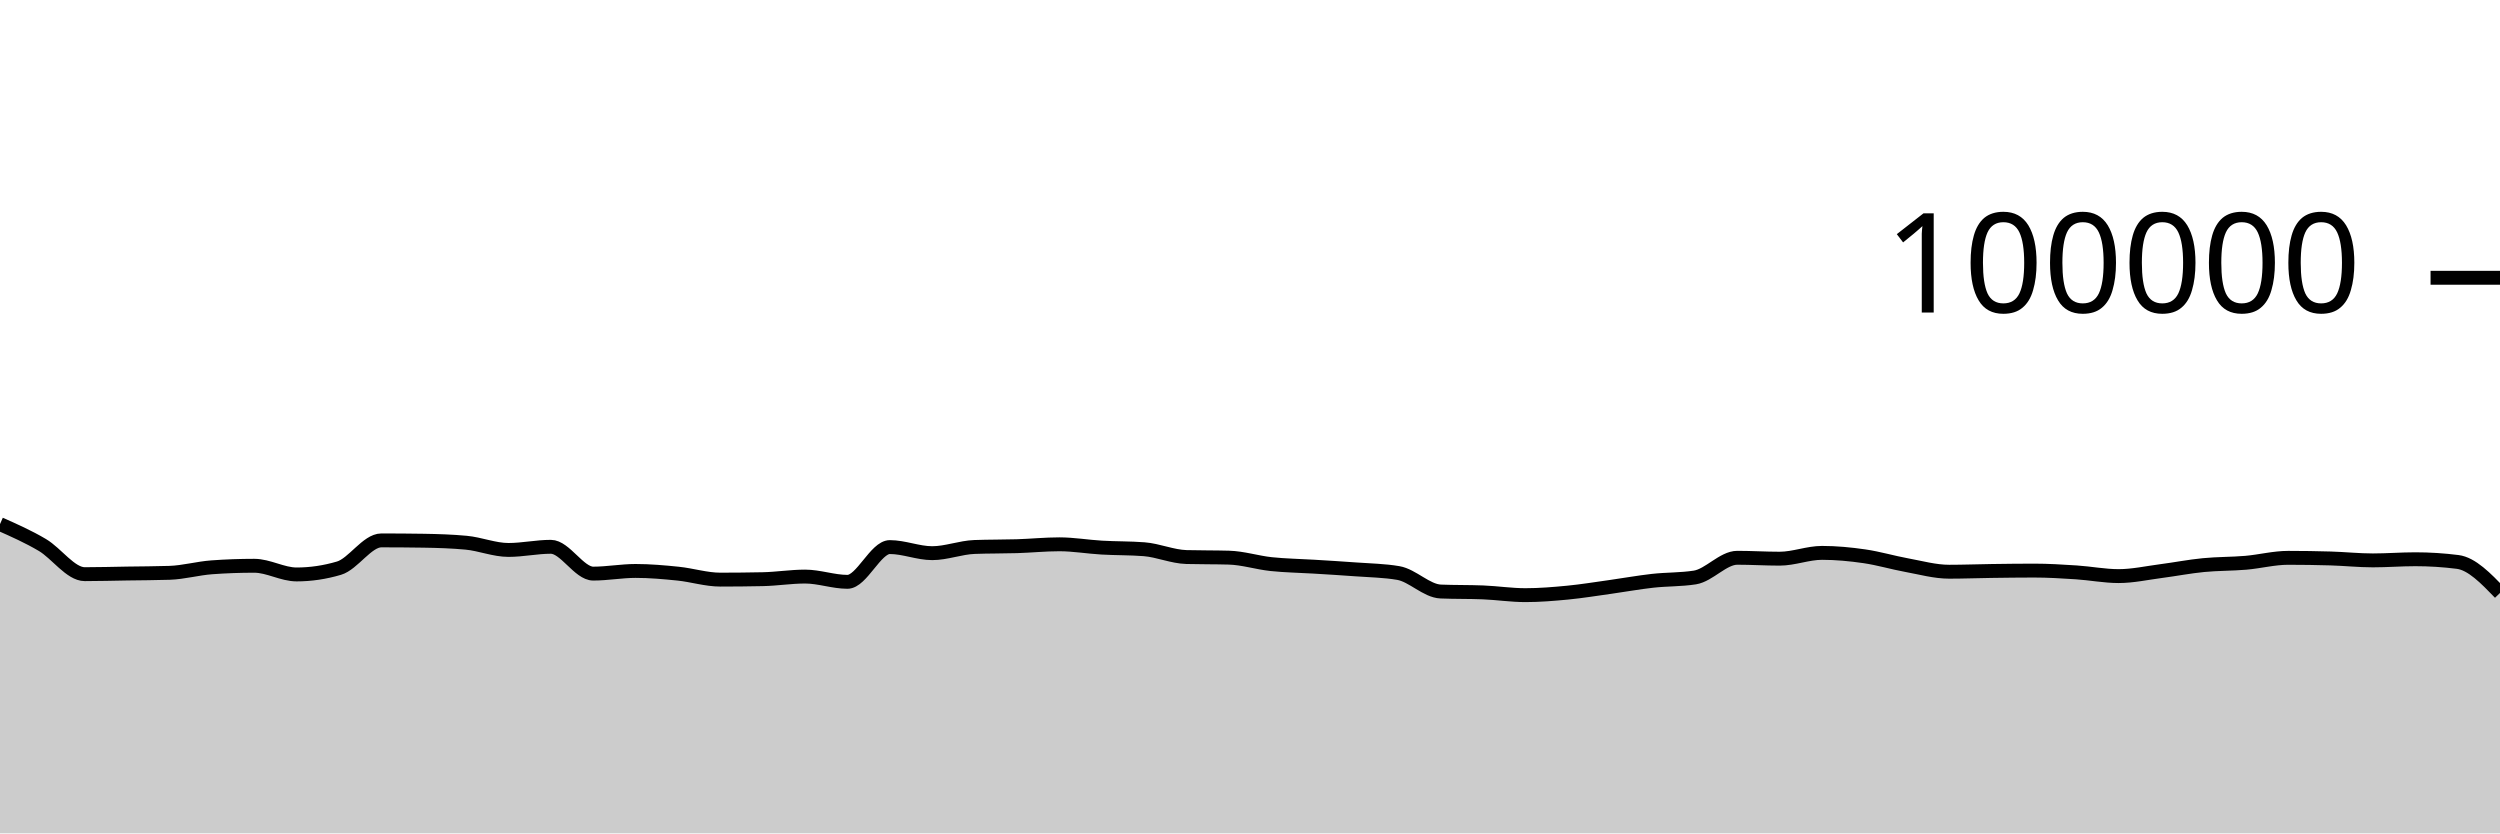
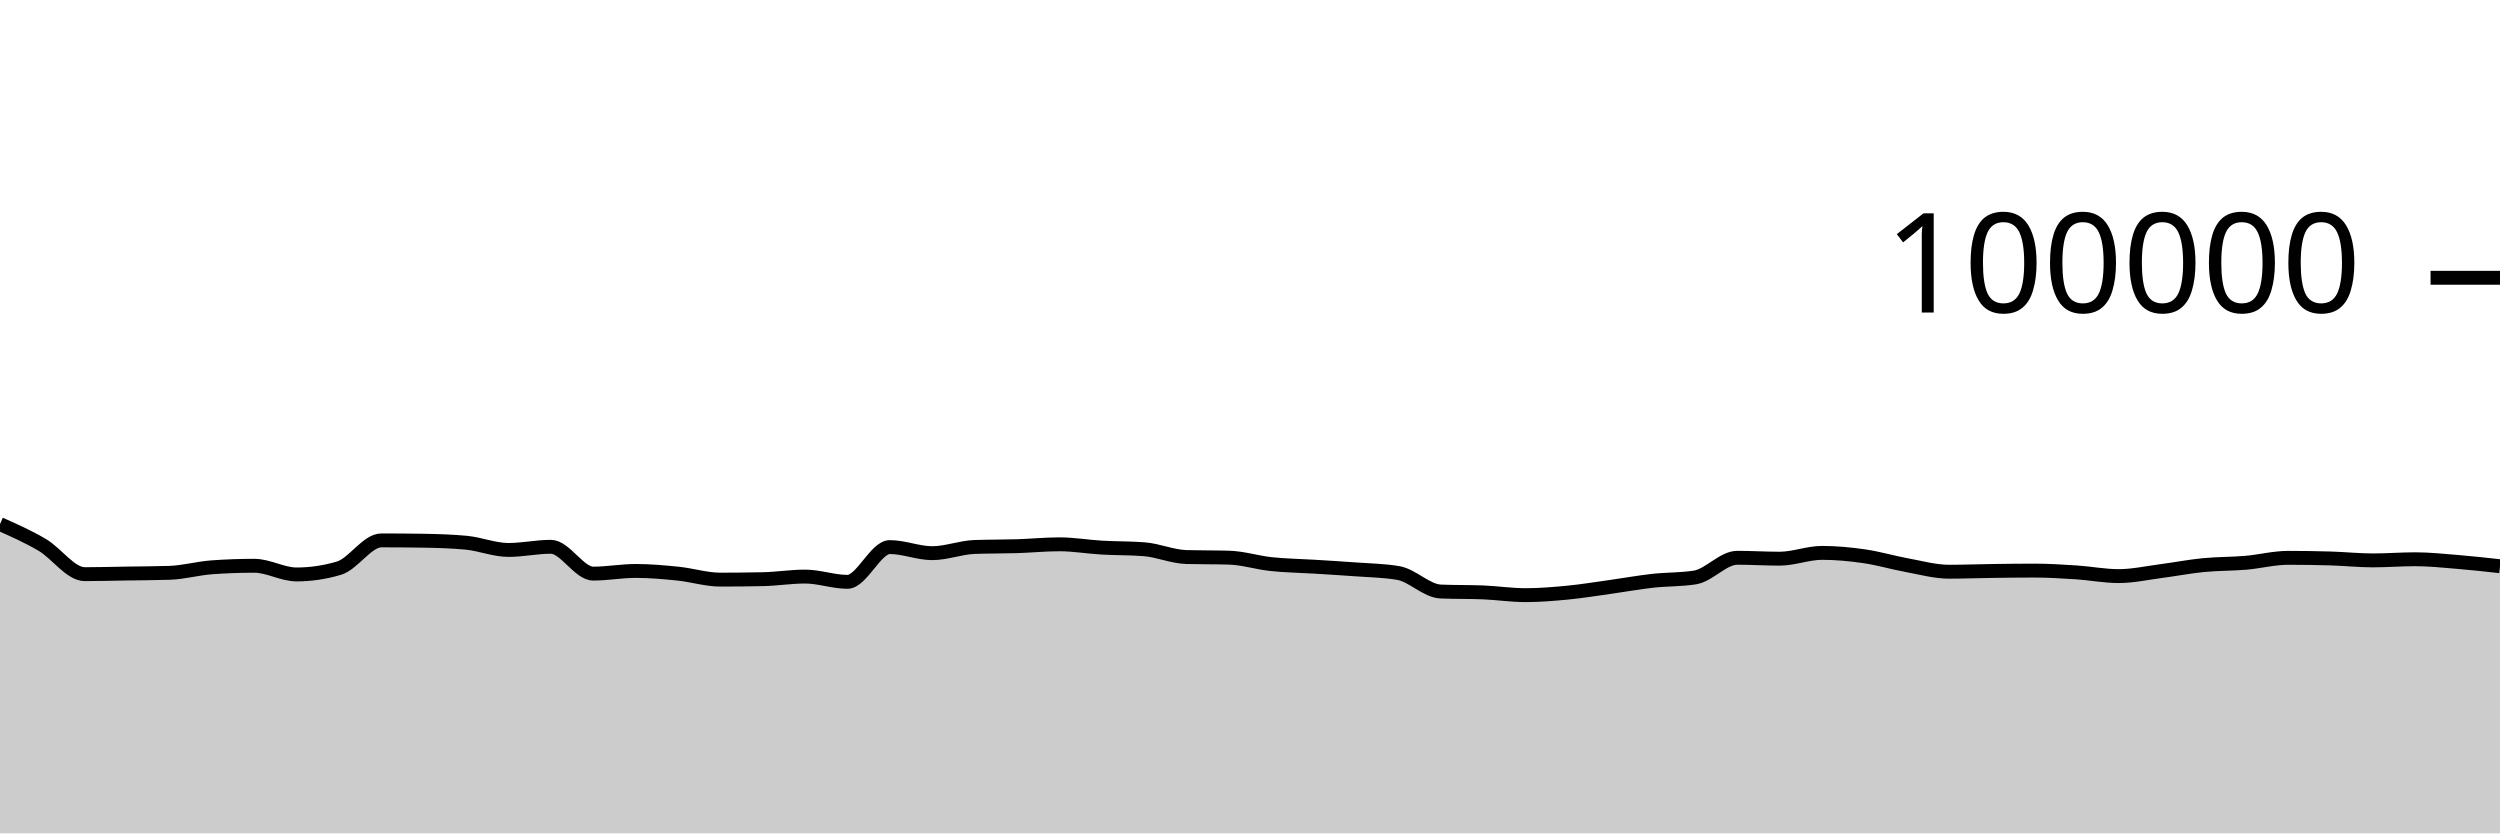
<svg xmlns="http://www.w3.org/2000/svg" viewBox="0 0 180 60">
  <g transform="translate(0,20)">
-     <path class="area" fill="rgba(0, 0, 0, 0.2)" d="M0,17.735C1.017,18.186,2.034,18.638,3.051,19.238C4.068,19.839,5.085,21.34,6.102,21.34C7.119,21.34,8.136,21.31,9.153,21.294C10.169,21.278,11.186,21.278,12.203,21.244C13.22,21.211,14.237,20.92,15.254,20.846C16.271,20.772,17.288,20.735,18.305,20.735C19.322,20.735,20.339,21.36,21.356,21.36C22.373,21.36,23.39,21.209,24.407,20.908C25.424,20.607,26.441,18.908,27.458,18.908C28.475,18.908,29.492,18.916,30.508,18.932C31.525,18.949,32.542,18.98,33.559,19.075C34.576,19.17,35.593,19.596,36.61,19.596C37.627,19.596,38.644,19.369,39.661,19.369C40.678,19.369,41.695,21.3,42.712,21.3C43.729,21.3,44.746,21.108,45.763,21.108C46.78,21.108,47.797,21.198,48.814,21.302C49.831,21.406,50.847,21.733,51.864,21.733C52.881,21.733,53.898,21.722,54.915,21.701C55.932,21.68,56.949,21.513,57.966,21.513C58.983,21.513,60,21.892,61.017,21.892C62.034,21.892,63.051,19.39,64.068,19.39C65.085,19.39,66.102,19.828,67.119,19.828C68.136,19.828,69.153,19.419,70.169,19.382C71.186,19.344,72.203,19.357,73.22,19.326C74.237,19.294,75.254,19.19,76.271,19.19C77.288,19.19,78.305,19.368,79.322,19.427C80.339,19.486,81.356,19.466,82.373,19.544C83.39,19.623,84.407,20.079,85.424,20.107C86.441,20.135,87.458,20.121,88.475,20.15C89.492,20.178,90.508,20.508,91.525,20.616C92.542,20.724,93.559,20.735,94.576,20.798C95.593,20.861,96.61,20.919,97.627,20.996C98.644,21.072,99.661,21.083,100.678,21.257C101.695,21.431,102.712,22.548,103.729,22.59C104.746,22.632,105.763,22.611,106.78,22.652C107.797,22.694,108.814,22.851,109.831,22.851C110.847,22.851,111.864,22.766,112.881,22.668C113.898,22.569,114.915,22.402,115.932,22.26C116.949,22.118,117.966,21.932,118.983,21.818C120,21.704,121.017,21.738,122.034,21.578C123.051,21.417,124.068,20.16,125.085,20.16C126.102,20.16,127.119,20.225,128.136,20.225C129.153,20.225,130.169,19.807,131.186,19.807C132.203,19.807,133.22,19.904,134.237,20.052C135.254,20.199,136.271,20.506,137.288,20.691C138.305,20.877,139.322,21.164,140.339,21.164C141.356,21.164,142.373,21.124,143.39,21.11C144.407,21.096,145.424,21.082,146.441,21.082C147.458,21.082,148.475,21.145,149.492,21.211C150.508,21.277,151.525,21.479,152.542,21.479C153.559,21.479,154.576,21.251,155.593,21.119C156.61,20.987,157.627,20.787,158.644,20.688C159.661,20.588,160.678,20.607,161.695,20.52C162.712,20.432,163.729,20.164,164.746,20.164C165.763,20.164,166.78,20.179,167.797,20.209C168.814,20.239,169.831,20.348,170.847,20.348C171.864,20.348,172.881,20.266,173.898,20.266C174.915,20.266,175.932,20.331,176.949,20.459C177.966,20.587,178.983,21.64,180,22.693L180,40C178.983,40,177.966,40,176.949,40C175.932,40,174.915,40,173.898,40C172.881,40,171.864,40,170.847,40C169.831,40,168.814,40,167.797,40C166.78,40,165.763,40,164.746,40C163.729,40,162.712,40,161.695,40C160.678,40,159.661,40,158.644,40C157.627,40,156.61,40,155.593,40C154.576,40,153.559,40,152.542,40C151.525,40,150.508,40,149.492,40C148.475,40,147.458,40,146.441,40C145.424,40,144.407,40,143.39,40C142.373,40,141.356,40,140.339,40C139.322,40,138.305,40,137.288,40C136.271,40,135.254,40,134.237,40C133.22,40,132.203,40,131.186,40C130.169,40,129.153,40,128.136,40C127.119,40,126.102,40,125.085,40C124.068,40,123.051,40,122.034,40C121.017,40,120,40,118.983,40C117.966,40,116.949,40,115.932,40C114.915,40,113.898,40,112.881,40C111.864,40,110.847,40,109.831,40C108.814,40,107.797,40,106.78,40C105.763,40,104.746,40,103.729,40C102.712,40,101.695,40,100.678,40C99.661,40,98.644,40,97.627,40C96.61,40,95.593,40,94.576,40C93.559,40,92.542,40,91.525,40C90.508,40,89.492,40,88.475,40C87.458,40,86.441,40,85.424,40C84.407,40,83.39,40,82.373,40C81.356,40,80.339,40,79.322,40C78.305,40,77.288,40,76.271,40C75.254,40,74.237,40,73.22,40C72.203,40,71.186,40,70.169,40C69.153,40,68.136,40,67.119,40C66.102,40,65.085,40,64.068,40C63.051,40,62.034,40,61.017,40C60,40,58.983,40,57.966,40C56.949,40,55.932,40,54.915,40C53.898,40,52.881,40,51.864,40C50.847,40,49.831,40,48.814,40C47.797,40,46.78,40,45.763,40C44.746,40,43.729,40,42.712,40C41.695,40,40.678,40,39.661,40C38.644,40,37.627,40,36.61,40C35.593,40,34.576,40,33.559,40C32.542,40,31.525,40,30.508,40C29.492,40,28.475,40,27.458,40C26.441,40,25.424,40,24.407,40C23.39,40,22.373,40,21.356,40C20.339,40,19.322,40,18.305,40C17.288,40,16.271,40,15.254,40C14.237,40,13.22,40,12.203,40C11.186,40,10.169,40,9.153,40C8.136,40,7.119,40,6.102,40C5.085,40,4.068,40,3.051,40C2.034,40,1.017,40,0,40Z" />
-     <path class="line" stroke="black" fill="none" d="M0,17.735C1.017,18.186,2.034,18.638,3.051,19.238C4.068,19.839,5.085,21.34,6.102,21.34C7.119,21.34,8.136,21.31,9.153,21.294C10.169,21.278,11.186,21.278,12.203,21.244C13.22,21.211,14.237,20.92,15.254,20.846C16.271,20.772,17.288,20.735,18.305,20.735C19.322,20.735,20.339,21.36,21.356,21.36C22.373,21.36,23.39,21.209,24.407,20.908C25.424,20.607,26.441,18.908,27.458,18.908C28.475,18.908,29.492,18.916,30.508,18.932C31.525,18.949,32.542,18.98,33.559,19.075C34.576,19.17,35.593,19.596,36.61,19.596C37.627,19.596,38.644,19.369,39.661,19.369C40.678,19.369,41.695,21.3,42.712,21.3C43.729,21.3,44.746,21.108,45.763,21.108C46.78,21.108,47.797,21.198,48.814,21.302C49.831,21.406,50.847,21.733,51.864,21.733C52.881,21.733,53.898,21.722,54.915,21.701C55.932,21.68,56.949,21.513,57.966,21.513C58.983,21.513,60,21.892,61.017,21.892C62.034,21.892,63.051,19.39,64.068,19.39C65.085,19.39,66.102,19.828,67.119,19.828C68.136,19.828,69.153,19.419,70.169,19.382C71.186,19.344,72.203,19.357,73.22,19.326C74.237,19.294,75.254,19.19,76.271,19.19C77.288,19.19,78.305,19.368,79.322,19.427C80.339,19.486,81.356,19.466,82.373,19.544C83.39,19.623,84.407,20.079,85.424,20.107C86.441,20.135,87.458,20.121,88.475,20.15C89.492,20.178,90.508,20.508,91.525,20.616C92.542,20.724,93.559,20.735,94.576,20.798C95.593,20.861,96.61,20.919,97.627,20.996C98.644,21.072,99.661,21.083,100.678,21.257C101.695,21.431,102.712,22.548,103.729,22.59C104.746,22.632,105.763,22.611,106.78,22.652C107.797,22.694,108.814,22.851,109.831,22.851C110.847,22.851,111.864,22.766,112.881,22.668C113.898,22.569,114.915,22.402,115.932,22.26C116.949,22.118,117.966,21.932,118.983,21.818C120,21.704,121.017,21.738,122.034,21.578C123.051,21.417,124.068,20.16,125.085,20.16C126.102,20.16,127.119,20.225,128.136,20.225C129.153,20.225,130.169,19.807,131.186,19.807C132.203,19.807,133.22,19.904,134.237,20.052C135.254,20.199,136.271,20.506,137.288,20.691C138.305,20.877,139.322,21.164,140.339,21.164C141.356,21.164,142.373,21.124,143.39,21.11C144.407,21.096,145.424,21.082,146.441,21.082C147.458,21.082,148.475,21.145,149.492,21.211C150.508,21.277,151.525,21.479,152.542,21.479C153.559,21.479,154.576,21.251,155.593,21.119C156.61,20.987,157.627,20.787,158.644,20.688C159.661,20.588,160.678,20.607,161.695,20.52C162.712,20.432,163.729,20.164,164.746,20.164C165.763,20.164,166.78,20.179,167.797,20.209C168.814,20.239,169.831,20.348,170.847,20.348C171.864,20.348,172.881,20.266,173.898,20.266C174.915,20.266,175.932,20.331,176.949,20.459C177.966,20.587,178.983,21.64,180,22.693" />
+     <path class="area" fill="rgba(0, 0, 0, 0.2)" d="M0,17.735C1.017,18.186,2.034,18.638,3.051,19.238C4.068,19.839,5.085,21.34,6.102,21.34C7.119,21.34,8.136,21.31,9.153,21.294C10.169,21.278,11.186,21.278,12.203,21.244C13.22,21.211,14.237,20.92,15.254,20.846C16.271,20.772,17.288,20.735,18.305,20.735C19.322,20.735,20.339,21.36,21.356,21.36C22.373,21.36,23.39,21.209,24.407,20.908C25.424,20.607,26.441,18.908,27.458,18.908C28.475,18.908,29.492,18.916,30.508,18.932C31.525,18.949,32.542,18.98,33.559,19.075C34.576,19.17,35.593,19.596,36.61,19.596C37.627,19.596,38.644,19.369,39.661,19.369C40.678,19.369,41.695,21.3,42.712,21.3C43.729,21.3,44.746,21.108,45.763,21.108C46.78,21.108,47.797,21.198,48.814,21.302C49.831,21.406,50.847,21.733,51.864,21.733C52.881,21.733,53.898,21.722,54.915,21.701C55.932,21.68,56.949,21.513,57.966,21.513C58.983,21.513,60,21.892,61.017,21.892C62.034,21.892,63.051,19.39,64.068,19.39C65.085,19.39,66.102,19.828,67.119,19.828C68.136,19.828,69.153,19.419,70.169,19.382C71.186,19.344,72.203,19.357,73.22,19.326C74.237,19.294,75.254,19.19,76.271,19.19C77.288,19.19,78.305,19.368,79.322,19.427C80.339,19.486,81.356,19.466,82.373,19.544C83.39,19.623,84.407,20.079,85.424,20.107C86.441,20.135,87.458,20.121,88.475,20.15C89.492,20.178,90.508,20.508,91.525,20.616C92.542,20.724,93.559,20.735,94.576,20.798C95.593,20.861,96.61,20.919,97.627,20.996C98.644,21.072,99.661,21.083,100.678,21.257C101.695,21.431,102.712,22.548,103.729,22.59C104.746,22.632,105.763,22.611,106.78,22.652C107.797,22.694,108.814,22.851,109.831,22.851C110.847,22.851,111.864,22.766,112.881,22.668C113.898,22.569,114.915,22.402,115.932,22.26C116.949,22.118,117.966,21.932,118.983,21.818C120,21.704,121.017,21.738,122.034,21.578C123.051,21.417,124.068,20.16,125.085,20.16C126.102,20.16,127.119,20.225,128.136,20.225C129.153,20.225,130.169,19.807,131.186,19.807C132.203,19.807,133.22,19.904,134.237,20.052C135.254,20.199,136.271,20.506,137.288,20.691C138.305,20.877,139.322,21.164,140.339,21.164C141.356,21.164,142.373,21.124,143.39,21.11C144.407,21.096,145.424,21.082,146.441,21.082C147.458,21.082,148.475,21.145,149.492,21.211C150.508,21.277,151.525,21.479,152.542,21.479C153.559,21.479,154.576,21.251,155.593,21.119C156.61,20.987,157.627,20.787,158.644,20.688C159.661,20.588,160.678,20.607,161.695,20.52C162.712,20.432,163.729,20.164,164.746,20.164C165.763,20.164,166.78,20.179,167.797,20.209C168.814,20.239,169.831,20.348,170.847,20.348C171.864,20.348,172.881,20.266,173.898,20.266C174.915,20.266,175.932,20.375,176.949,20.459C177.966,20.542,178.983,20.655,180,20.768L180,40C178.983,40,177.966,40,176.949,40C175.932,40,174.915,40,173.898,40C172.881,40,171.864,40,170.847,40C169.831,40,168.814,40,167.797,40C166.78,40,165.763,40,164.746,40C163.729,40,162.712,40,161.695,40C160.678,40,159.661,40,158.644,40C157.627,40,156.61,40,155.593,40C154.576,40,153.559,40,152.542,40C151.525,40,150.508,40,149.492,40C148.475,40,147.458,40,146.441,40C145.424,40,144.407,40,143.39,40C142.373,40,141.356,40,140.339,40C139.322,40,138.305,40,137.288,40C136.271,40,135.254,40,134.237,40C133.22,40,132.203,40,131.186,40C130.169,40,129.153,40,128.136,40C127.119,40,126.102,40,125.085,40C124.068,40,123.051,40,122.034,40C121.017,40,120,40,118.983,40C117.966,40,116.949,40,115.932,40C114.915,40,113.898,40,112.881,40C111.864,40,110.847,40,109.831,40C108.814,40,107.797,40,106.78,40C105.763,40,104.746,40,103.729,40C102.712,40,101.695,40,100.678,40C99.661,40,98.644,40,97.627,40C96.61,40,95.593,40,94.576,40C93.559,40,92.542,40,91.525,40C90.508,40,89.492,40,88.475,40C87.458,40,86.441,40,85.424,40C84.407,40,83.39,40,82.373,40C81.356,40,80.339,40,79.322,40C78.305,40,77.288,40,76.271,40C75.254,40,74.237,40,73.22,40C72.203,40,71.186,40,70.169,40C69.153,40,68.136,40,67.119,40C66.102,40,65.085,40,64.068,40C63.051,40,62.034,40,61.017,40C60,40,58.983,40,57.966,40C56.949,40,55.932,40,54.915,40C53.898,40,52.881,40,51.864,40C50.847,40,49.831,40,48.814,40C47.797,40,46.78,40,45.763,40C44.746,40,43.729,40,42.712,40C41.695,40,40.678,40,39.661,40C38.644,40,37.627,40,36.61,40C35.593,40,34.576,40,33.559,40C32.542,40,31.525,40,30.508,40C29.492,40,28.475,40,27.458,40C26.441,40,25.424,40,24.407,40C23.39,40,22.373,40,21.356,40C20.339,40,19.322,40,18.305,40C17.288,40,16.271,40,15.254,40C14.237,40,13.22,40,12.203,40C11.186,40,10.169,40,9.153,40C8.136,40,7.119,40,6.102,40C5.085,40,4.068,40,3.051,40C2.034,40,1.017,40,0,40Z" />
+     <path class="line" stroke="black" fill="none" d="M0,17.735C1.017,18.186,2.034,18.638,3.051,19.238C4.068,19.839,5.085,21.34,6.102,21.34C7.119,21.34,8.136,21.31,9.153,21.294C10.169,21.278,11.186,21.278,12.203,21.244C13.22,21.211,14.237,20.92,15.254,20.846C16.271,20.772,17.288,20.735,18.305,20.735C19.322,20.735,20.339,21.36,21.356,21.36C22.373,21.36,23.39,21.209,24.407,20.908C25.424,20.607,26.441,18.908,27.458,18.908C28.475,18.908,29.492,18.916,30.508,18.932C31.525,18.949,32.542,18.98,33.559,19.075C34.576,19.17,35.593,19.596,36.61,19.596C37.627,19.596,38.644,19.369,39.661,19.369C40.678,19.369,41.695,21.3,42.712,21.3C43.729,21.3,44.746,21.108,45.763,21.108C46.78,21.108,47.797,21.198,48.814,21.302C49.831,21.406,50.847,21.733,51.864,21.733C52.881,21.733,53.898,21.722,54.915,21.701C55.932,21.68,56.949,21.513,57.966,21.513C58.983,21.513,60,21.892,61.017,21.892C62.034,21.892,63.051,19.39,64.068,19.39C65.085,19.39,66.102,19.828,67.119,19.828C68.136,19.828,69.153,19.419,70.169,19.382C71.186,19.344,72.203,19.357,73.22,19.326C74.237,19.294,75.254,19.19,76.271,19.19C77.288,19.19,78.305,19.368,79.322,19.427C80.339,19.486,81.356,19.466,82.373,19.544C83.39,19.623,84.407,20.079,85.424,20.107C86.441,20.135,87.458,20.121,88.475,20.15C89.492,20.178,90.508,20.508,91.525,20.616C92.542,20.724,93.559,20.735,94.576,20.798C95.593,20.861,96.61,20.919,97.627,20.996C98.644,21.072,99.661,21.083,100.678,21.257C101.695,21.431,102.712,22.548,103.729,22.59C104.746,22.632,105.763,22.611,106.78,22.652C107.797,22.694,108.814,22.851,109.831,22.851C110.847,22.851,111.864,22.766,112.881,22.668C113.898,22.569,114.915,22.402,115.932,22.26C116.949,22.118,117.966,21.932,118.983,21.818C120,21.704,121.017,21.738,122.034,21.578C123.051,21.417,124.068,20.16,125.085,20.16C126.102,20.16,127.119,20.225,128.136,20.225C129.153,20.225,130.169,19.807,131.186,19.807C132.203,19.807,133.22,19.904,134.237,20.052C135.254,20.199,136.271,20.506,137.288,20.691C138.305,20.877,139.322,21.164,140.339,21.164C141.356,21.164,142.373,21.124,143.39,21.11C144.407,21.096,145.424,21.082,146.441,21.082C147.458,21.082,148.475,21.145,149.492,21.211C150.508,21.277,151.525,21.479,152.542,21.479C153.559,21.479,154.576,21.251,155.593,21.119C156.61,20.987,157.627,20.787,158.644,20.688C159.661,20.588,160.678,20.607,161.695,20.52C162.712,20.432,163.729,20.164,164.746,20.164C165.763,20.164,166.78,20.179,167.797,20.209C168.814,20.239,169.831,20.348,170.847,20.348C171.864,20.348,172.881,20.266,173.898,20.266C174.915,20.266,175.932,20.375,176.949,20.459C177.966,20.542,178.983,20.655,180,20.768" />
    <path class="axis-ceiling" stroke-width="1" stroke="black" fill="none" d="M175,0L180,0" />
    <text class="axis-ceiling-label" font-family="sans-serif" text-anchor="end" font-size="10px" x="170" y="2.5">100000</text>
  </g>
</svg>
